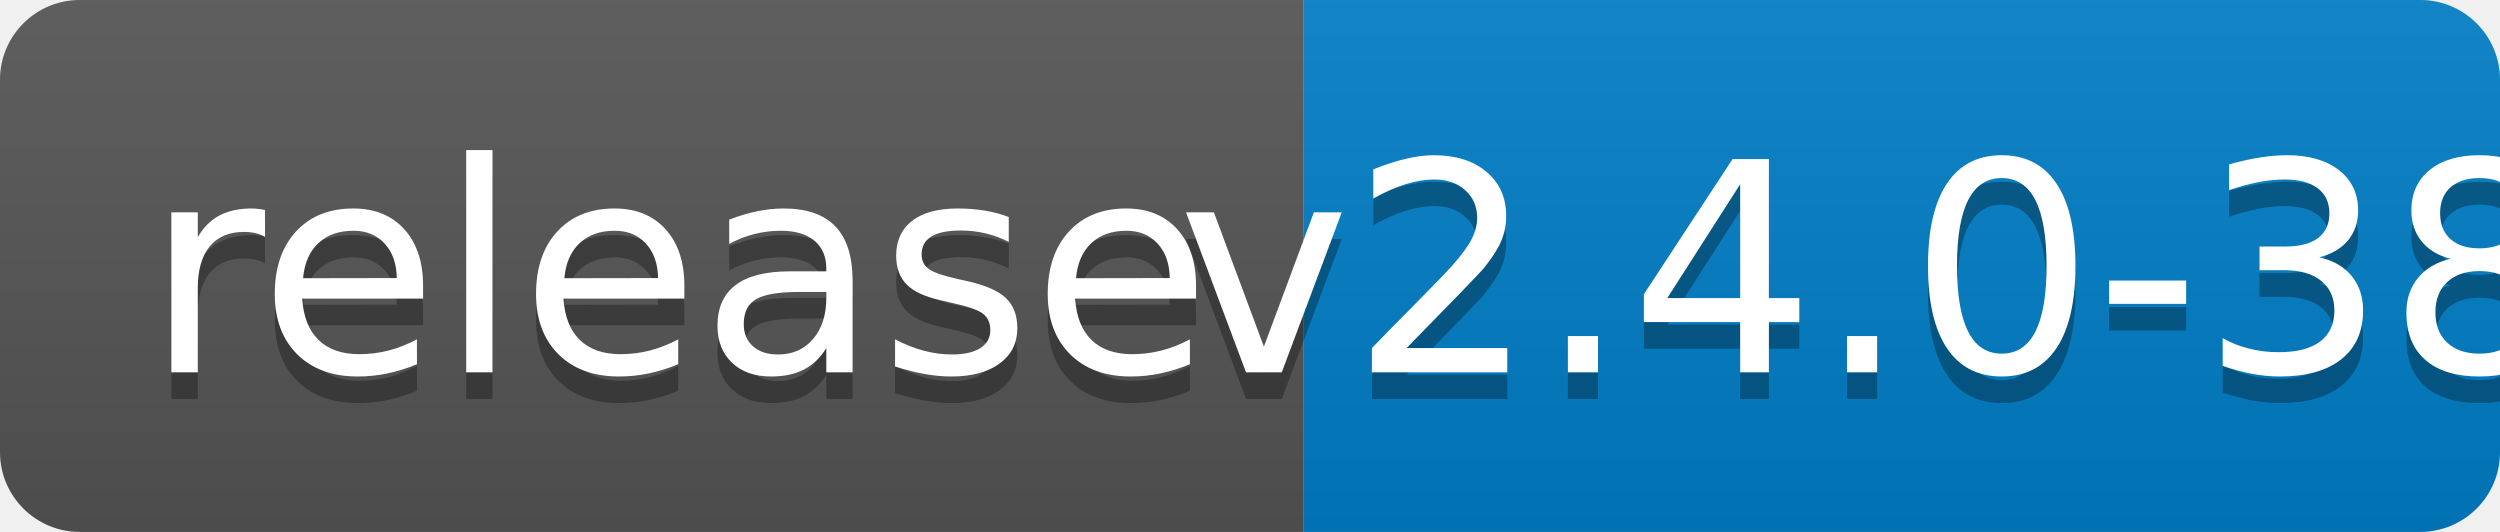
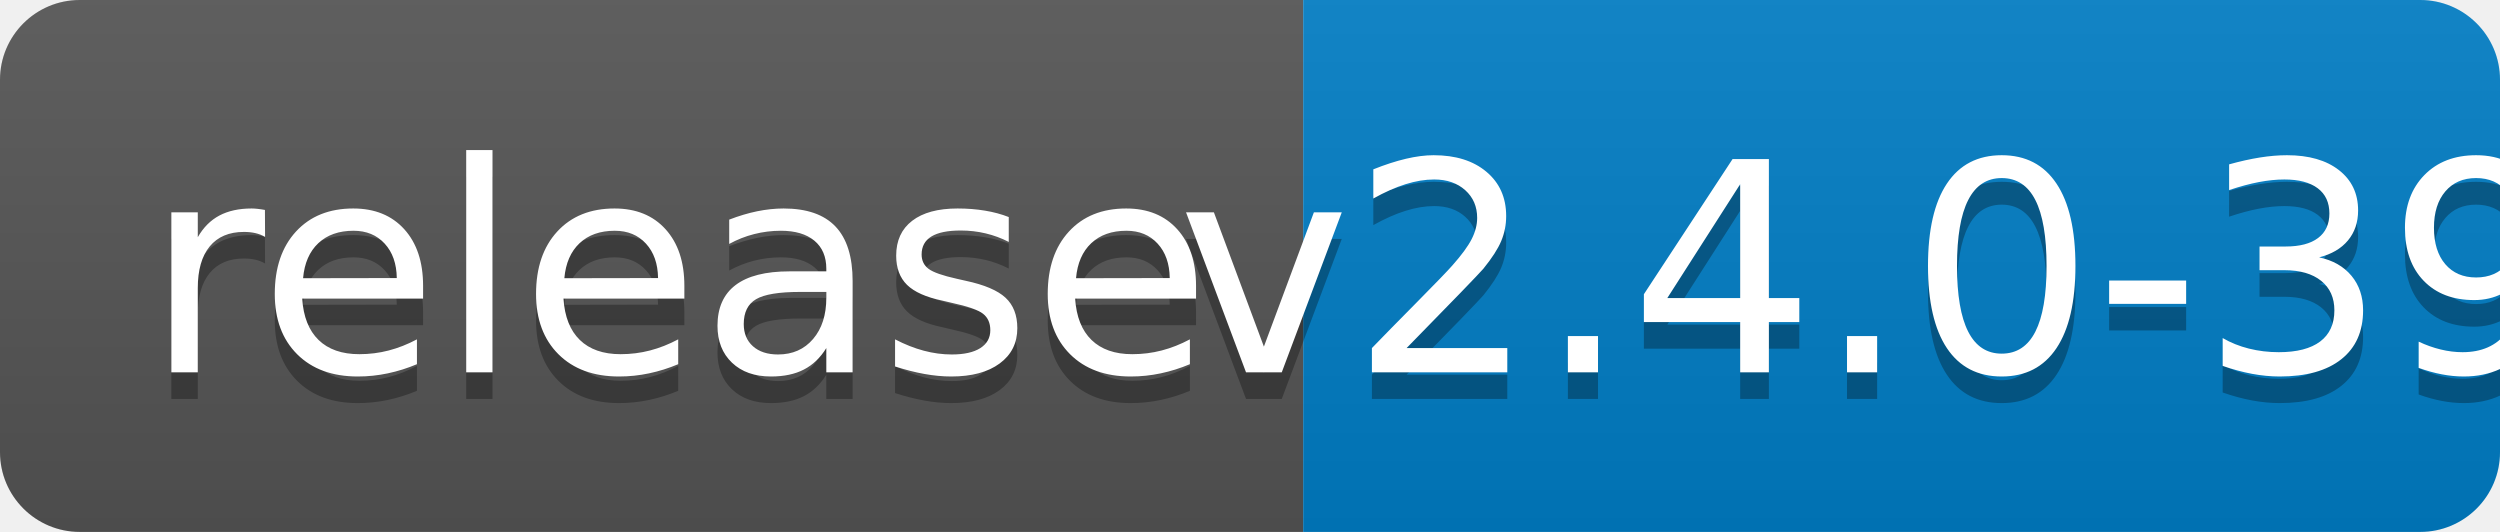
<svg xmlns="http://www.w3.org/2000/svg" width="94" height="20">
  <linearGradient id="b" x2="0" y2="100%">
    <stop offset="0" stop-color="#bbb" stop-opacity=".1" />
    <stop offset="1" stop-opacity=".1" />
  </linearGradient>
  <clipPath id="a">
    <rect width="94" height="20" rx="3" fill="#fff" />
  </clipPath>
  <g clip-path="url(#a)">
    <path fill="#555" d="M0 0h49v20H0z" />
    <path fill="#007ec6" d="M49 0h45v20H49z" />
    <path fill="url(#b)" d="M0 0h94v20H0z" />
  </g>
  <g fill="#fff" text-anchor="middle" font-family="DejaVu Sans,Verdana,Geneva,sans-serif" font-size="110">
    <text x="255" y="150" fill="#010101" fill-opacity=".3" transform="scale(.1)" textLength="390">release</text>
    <text x="255" y="140" transform="scale(.1)" textLength="390">release</text>
-     <text x="705" y="150" fill="#010101" fill-opacity=".3" transform="scale(.1)" textLength="350">v2.4.0-38</text>
-     <text x="705" y="140" transform="scale(.1)" textLength="350">v2.4.0-38</text>
+     <text x="705" y="150" fill="#010101" fill-opacity=".3" transform="scale(.1)" textLength="350">v2.4.0-39</text>
+     <text x="705" y="140" transform="scale(.1)" textLength="350">v2.4.0-39</text>
  </g>
</svg>
